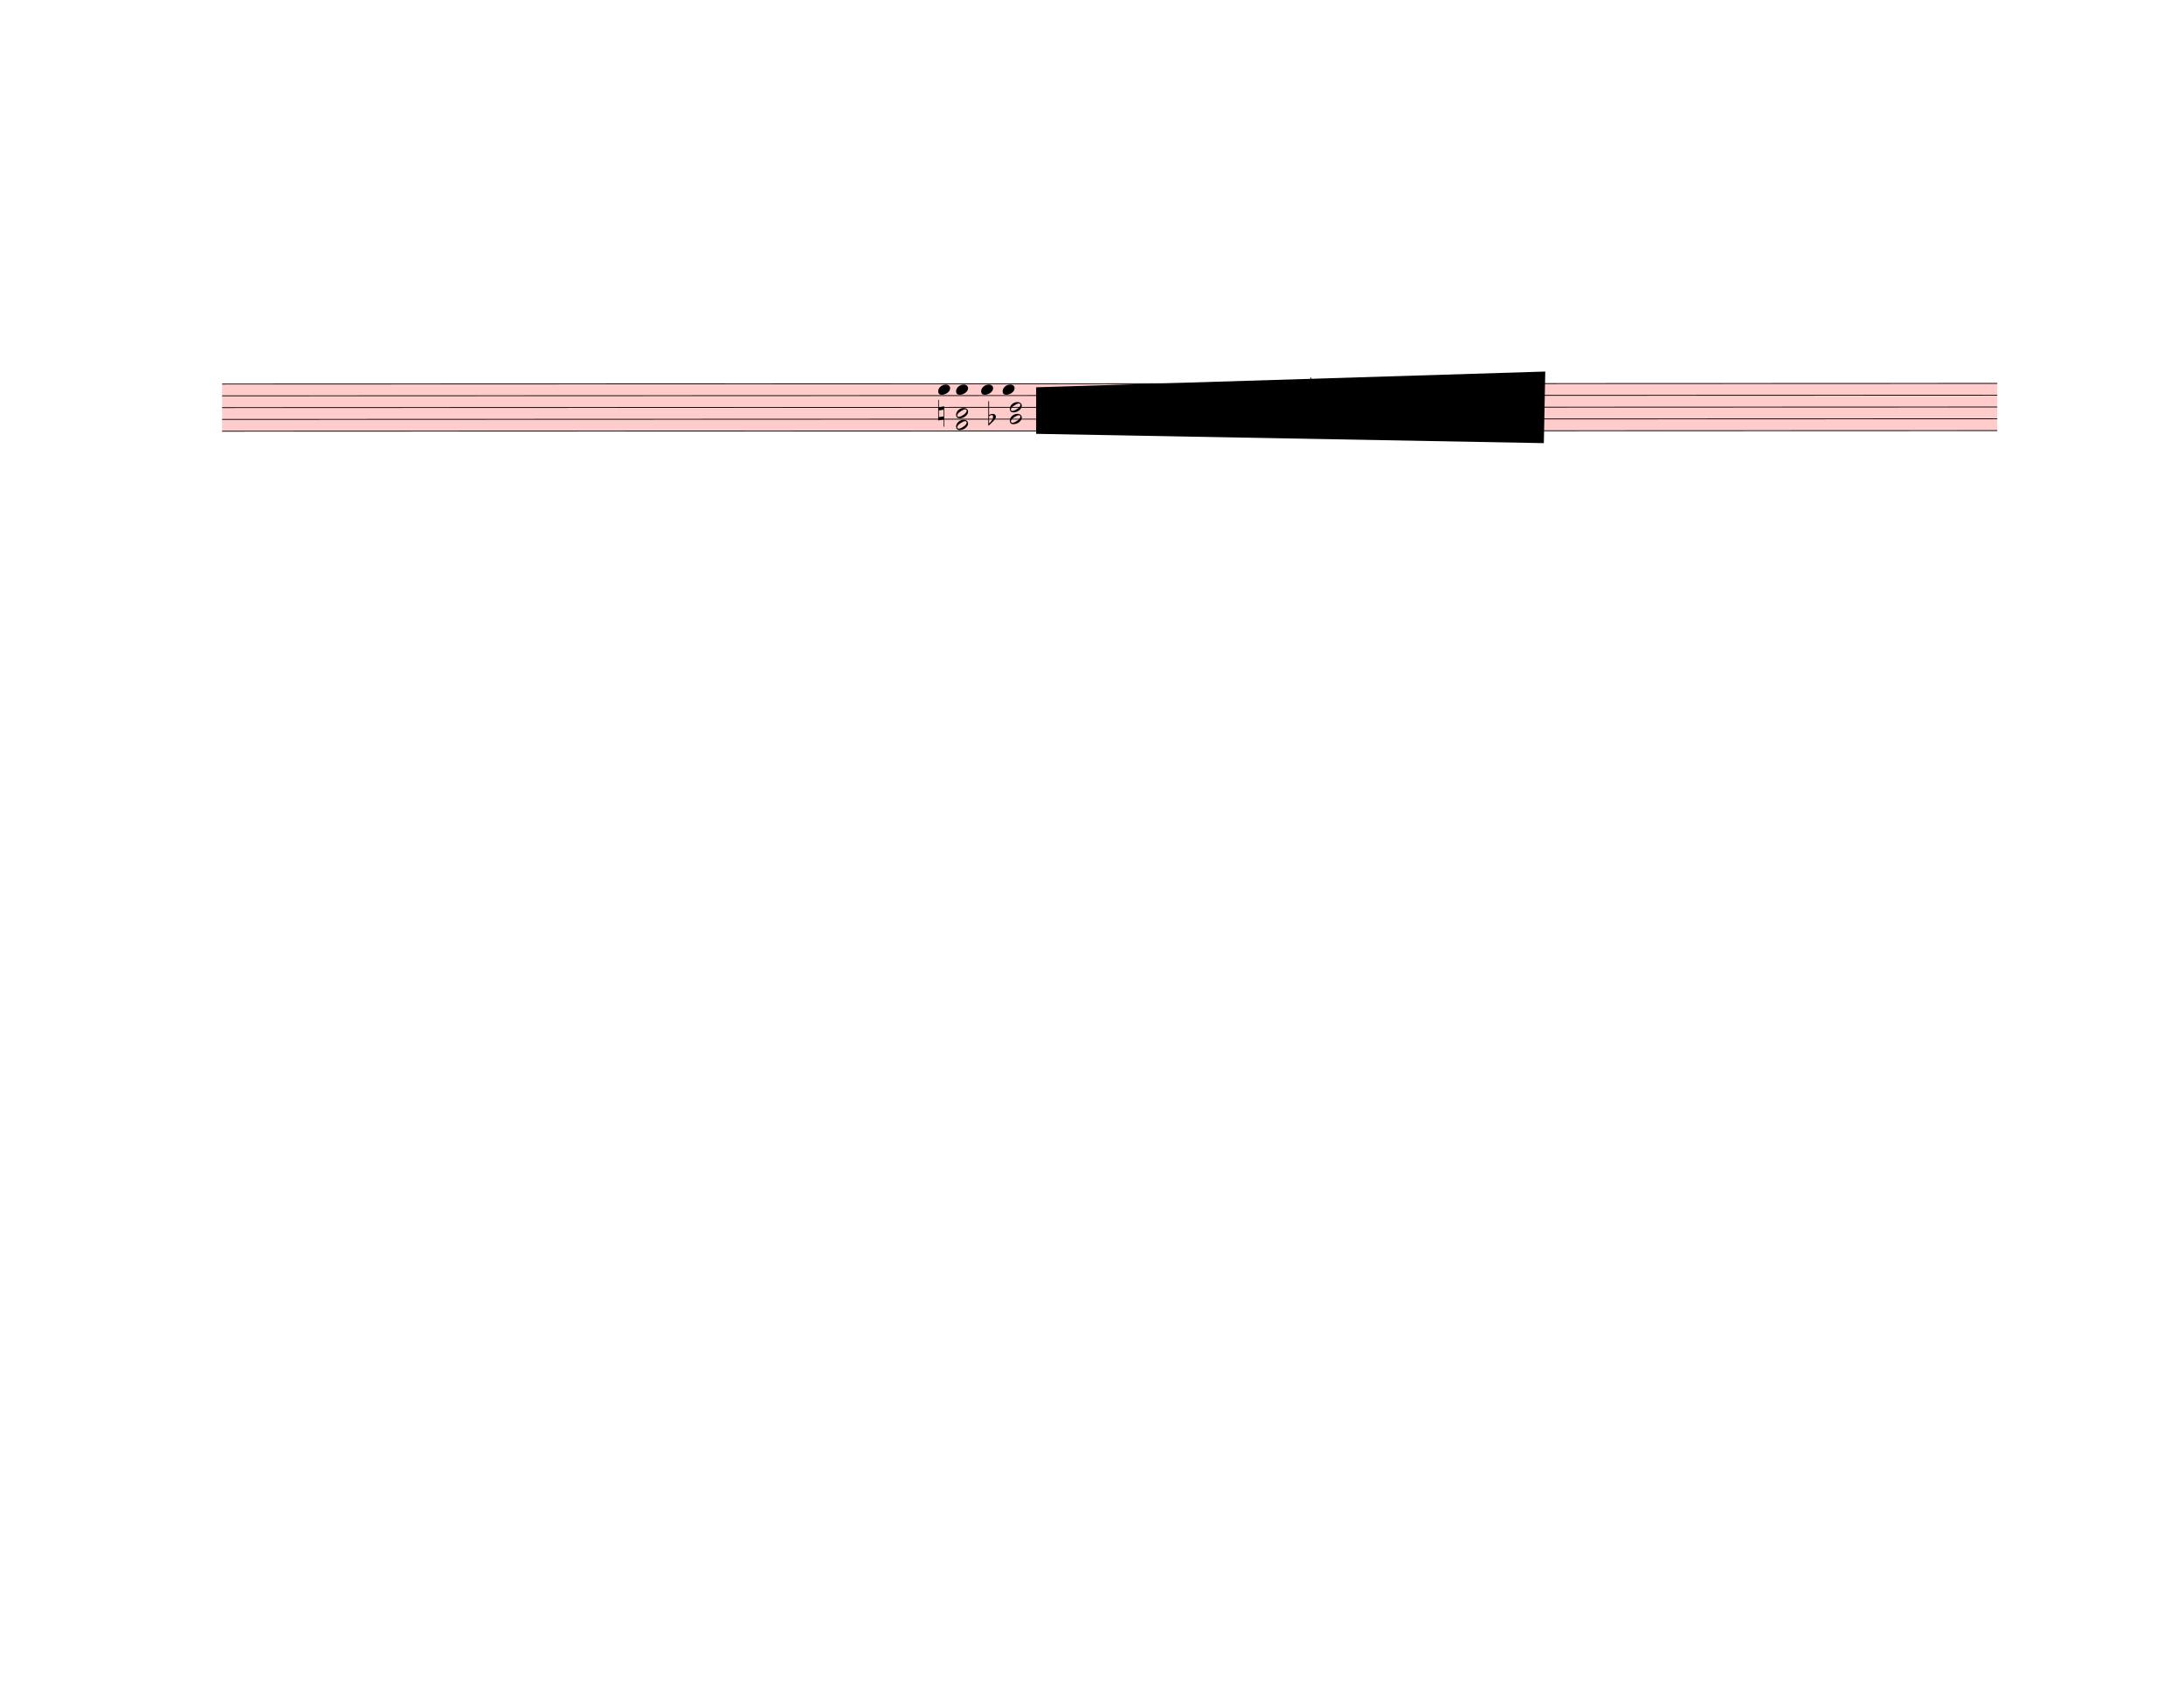
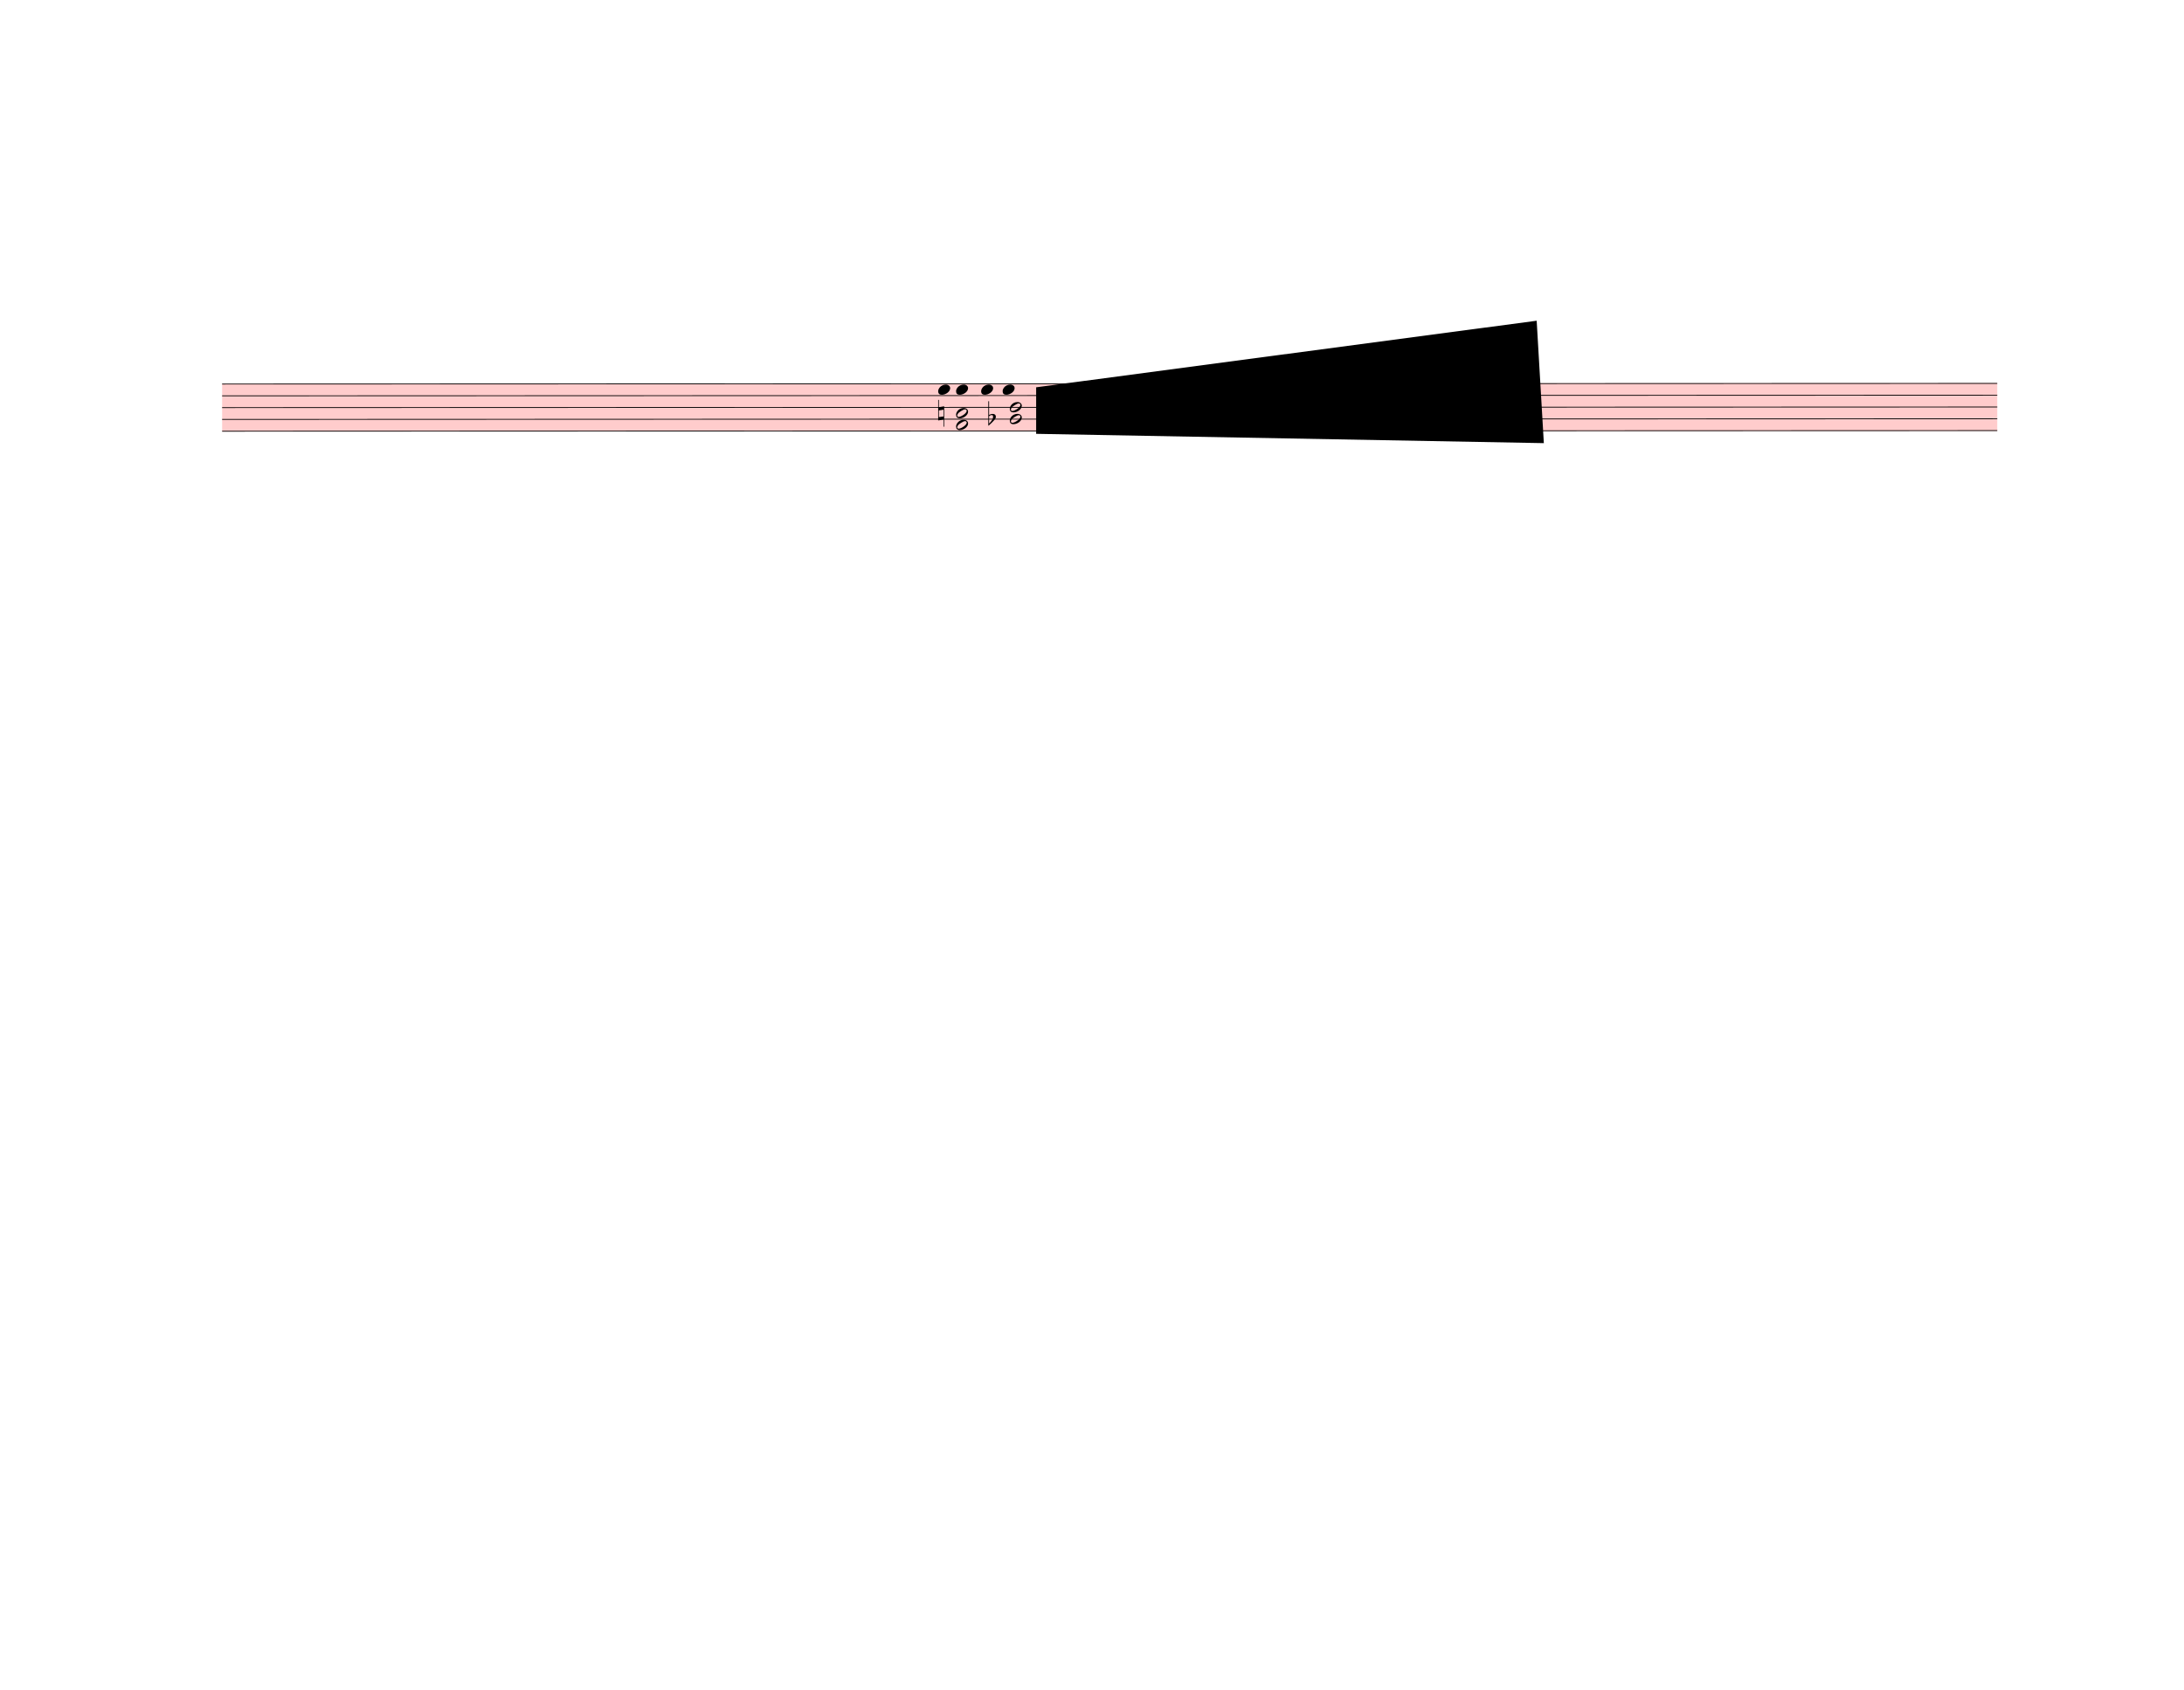
<svg xmlns="http://www.w3.org/2000/svg" width="762.5px" height="590px" viewBox="0 0 27450 21240" version="1.1" overflow="visible">
  <defs>
    <style type="text/css">
    /* .staff * {
      fill: #000;
      stroke: #000;
    }

    .deletionBack {
      fill: #00000033;
    } */
  </style>
    <symbol id="sym_notehead_quarter" viewBox="0 0 1000 1000" overflow="inherit">
      <path transform="scale(1,-1)" d="M0 -39c0 68 73 172 200 172c66 0 114 -37 114 -95c0 -84 -106 -171 -218 -171c-64 0 -96 30 -96 94z" />
    </symbol>
    <symbol id="sym_notehead_half" viewBox="0 0 1000 1000" overflow="inherit">
      <path transform="scale(1,-1)" d="M278 64c0 22 -17 39 -43 39c-12 0 -26 -3 -41 -10c-85 -43 -165 -94 -165 -156c5 -25 15 -32 49 -32c67 11 200 95 200 159zM0 -36c0 68 73 174 200 174c66 0 114 -39 114 -97c0 -84 -106 -173 -218 -173c-64 0 -96 32 -96 96z" />
    </symbol>
    <symbol id="sym_accid_n" viewBox="0 0 1000 1000" overflow="inherit">
      <path transform="scale(1,-1)" d="M0 -188v539h18v-191l139 22v-533h-17v186zM18 -100l122 17v176l-122 -19v-174z" />
    </symbol>
    <symbol id="sym_accid_f" viewBox="0 0 1000 1000" overflow="inherit">
      <path transform="scale(1,-1)" d="M20 110c32 16 54 27 93 27c26 0 35 -3 54 -13c13 -7 24 -20 27 -38l4 -25c0 -28 -16 -57 -45 -89c-23 -25 -39 -44 -65 -68l-88 -79v644h20v-359zM90 106c-32 0 -48 -10 -70 -29v-194c31 31 54 59 71 84c21 32 32 59 32 84c0 9 1 16 1 20c0 14 -3 21 -11 30l-8 3z" />
    </symbol>
  </defs>
  <g class="rastrums">
    <g class="rastrum" data-id="ra4418177-ecd2-44c7-b880-3871c2a34df2" style="transform: rotate(-0.02deg); transform-origin: 2790px 4824px;">
      <g class="rastrum bounding-box" data-id="bbox-ra4418177-ecd2-44c7-b880-3871c2a34df2">
        <rect x="2790" y="4824" width="22311" height="603" fill="#ff000033" />
      </g>
      <path d="M2790 4829 L25101 4829" stroke-width="10" stroke="black" />
      <path d="M2790 4977.25 L25101 4977.25" stroke-width="10" stroke="black" />
      <path d="M2790 5125.5 L25101 5125.5" stroke-width="10" stroke="black" />
      <path d="M2790 5273.75 L25101 5273.75" stroke-width="10" stroke="black" />
      <path d="M2790 5422 L25101 5422" stroke-width="10" stroke="black" />
    </g>
  </g>
  <g class="draft" data-label="6" data-id="d74e22b90-3900-46e8-84dc-175177917681">
    <g class="system" data-id="s51796479-d899-43d3-8c11-5d29087e8cb3">
      <g class="staff" data-n="1" data-rastrum="ra4418177-ecd2-44c7-b880-3871c2a34df2" style="transform: rotate(-0.02deg); transform-origin: 2790px 4824px;">
        <g class="note" data-id="dbf614c93-0b98-4d61-b4df-5089d181eaaa" data-stem.dir="up">
          <g class="notehead">
            <use href="#sym_notehead_quarter" height="480px" width="480px" x="11790" y="4903.125" />
          </g>
          <g class="stem">
            <path d="M11940 4606.625 L11940 4903.125" stroke-width="14" />
          </g>
        </g>
        <g class="note" data-id="dbb96a8d7-e4df-4f9c-b781-389bb064d913" data-stem.dir="up">
          <g class="notehead">
            <use href="#sym_notehead_quarter" height="480px" width="480px" x="12015" y="4903.125" />
          </g>
          <g class="stem">
            <path d="M12165 4680.75 L12165 4903.125" stroke-width="14" />
          </g>
        </g>
        <g class="note" data-id="d648a475e-3515-47c6-92f1-0f284a814aea" data-stem.dir="up">
          <g class="notehead">
            <use href="#sym_notehead_quarter" height="480px" width="480px" x="12330" y="4903.125" />
          </g>
          <g class="stem">
            <path d="M12480 4606.625 L12480 4903.125" stroke-width="14" />
          </g>
        </g>
        <g class="note" data-id="d66430ca9-74e1-44dd-af87-2483599b556b" data-stem.dir="up">
          <g class="notehead">
            <use href="#sym_notehead_quarter" height="480px" width="480px" x="12600" y="4903.125" />
          </g>
          <g class="stem">
            <path d="M12750 4606.625 L12750 4903.125" stroke-width="14" />
          </g>
        </g>
        <g class="note" data-id="dc2d2f987-81c7-4715-920c-57238c8a81c8" data-stem.dir="up">
          <g class="notehead">
            <use href="#sym_notehead_half" height="480px" width="480px" x="14490" y="4903.125" />
          </g>
          <g class="stem">
            <path d="M14640 4458.375 L14640 4903.125" stroke-width="14" />
          </g>
        </g>
        <g class="note" data-id="da25f3eca-af96-4cf1-b78c-d62c6cb6bec7" data-stem.dir="up">
          <g class="notehead">
            <use href="#sym_notehead_half" height="480px" width="480px" x="16740" y="4977.25" />
          </g>
          <g class="stem">
            <path d="M16890 4829 L16890 4977.25" stroke-width="14" />
          </g>
        </g>
        <g class="note" data-id="d2dbfc84d-ffa9-4ab1-ac81-abd9ea48bea8" data-stem.dir="down">
          <g class="notehead">
            <use href="#sym_notehead_half" height="480px" width="480px" x="16740" y="5199.625" />
          </g>
          <g class="stem">
            <path d="M16740 5199.625 L16740 5644.375" stroke-width="14" />
          </g>
        </g>
        <g class="note" data-id="df538d16d-8ecb-4610-b684-a83659530b3b" data-stem.dir="up">
          <g class="notehead">
            <use href="#sym_notehead_half" height="480px" width="480px" x="18000" y="4977.25" />
          </g>
          <g class="stem">
            <path d="M18150 4606.625 L18150 4977.25" stroke-width="14" />
          </g>
        </g>
        <g class="note" data-id="db2813a6d-3f87-4f9f-833f-6a2221a9c577" data-stem.dir="down">
          <g class="notehead">
            <use href="#sym_notehead_half" height="480px" width="480px" x="18000" y="5347.875" />
          </g>
          <g class="stem">
            <path d="M18000 5347.875 L18000 5644.375" stroke-width="14" />
          </g>
        </g>
        <g class="note" data-id="df4c1797e-4562-4088-b4f1-807edcf493e3" data-stem.dir="up">
          <g class="notehead">
            <use href="#sym_notehead_quarter" height="480px" width="480px" x="18315" y="5051.375" />
          </g>
          <g class="stem">
            <path d="M18465 4680.75 L18465 5051.375" stroke-width="14" />
          </g>
        </g>
        <g class="note" data-id="db08375ff-ec75-4d16-a126-320795d08db5" data-stem.dir="down">
          <g class="notehead">
            <use href="#sym_notehead_quarter" height="480px" width="480px" x="18405" y="5422" />
          </g>
          <g class="stem">
            <path d="M18405 5422 L18405 5644.375" stroke-width="14" />
          </g>
        </g>
        <g class="chord" data-id="dcc9d067c-abc5-4509-b688-c34bb50db7ec" data-stem.dir="down">
          <g class="notehead">
            <use href="#sym_notehead_half" height="480px" width="480px" x="12015" y="5199.625" />
          </g>
          <g class="notehead">
            <use href="#sym_notehead_half" height="480px" width="480px" x="12015" y="5347.875" />
          </g>
          <g class="stem">
            <path d="M12015 5199.625 L12015 5866.75" stroke-width="14" />
          </g>
        </g>
        <g class="chord" data-id="d0e1ed8a6-2b6d-4512-b192-4d2265d36dae" data-stem.dir="down">
          <g class="notehead">
            <use href="#sym_notehead_half" height="480px" width="480px" x="12690" y="5125.5" />
          </g>
          <g class="notehead">
            <use href="#sym_notehead_half" height="480px" width="480px" x="12690" y="5273.75" />
          </g>
          <g class="stem">
            <path d="M12690 5125.5 L12690 5644.375" stroke-width="14" />
          </g>
        </g>
        <g class="chord" data-id="d82c9d400-1f59-4e0d-a5f6-3019b739cd27" data-stem.dir="down">
          <g class="notehead">
            <use href="#sym_notehead_half" height="480px" width="480px" x="14805" y="5125.5" />
          </g>
          <g class="notehead">
            <use href="#sym_notehead_half" height="480px" width="480px" x="14805" y="5273.75" />
          </g>
          <g class="stem">
            <path d="M14805 5125.5 L14805 5718.5" stroke-width="14" />
          </g>
        </g>
        <g class="accid" data-id="dafc20f84-105f-4c4a-8249-f60af6768997">
          <use href="#sym_accid_n" height="480px" width="480px" x="11790" y="5199.625" />
        </g>
        <g class="accid" data-id="d45cb42d4-9543-4168-8346-a8f98de514ab">
          <use href="#sym_accid_f" height="480px" width="480px" x="12420" y="5273.75" />
        </g>
        <g class="accid" data-id="d82dca8bb-2d62-4546-924c-54ab62d624dc">
          <use href="#sym_accid_f" height="480px" width="480px" x="16470" y="4977.25" />
        </g>
        <g class="accid" data-id="de58332d8-8f39-433e-8f24-d3faee9cd80c">
          <use href="#sym_accid_n" height="480px" width="480px" x="18270" y="5347.875" />
        </g>
      </g>
      <g class="barLine" data-id="de9174df5-3851-4aea-9358-2ae461c863f0">
        <path d="M13522.5 4806 L13453.2 5684.4" stroke-width="27" />
      </g>
      <g class="barLine" data-id="d8994819e-70e7-48c8-8e6d-f416d5340b76">
        <path d="M16279.2 4777.2 L16163.1 5567.4" stroke-width="27" />
      </g>
      <g class="barLine" data-id="dc4095a24-48a4-4f7f-8758-64d6edc5a6e1">
        <path d="M17338.5 4765.5 L17163.9 5893.2" stroke-width="27" />
      </g>
      <g class="curve" data-id="d84a9f9a8-a88a-4442-8139-5d6853d91121" data-class="curve">
        <path d="M13290.30,5125.50 C13458.60,4881.60 13761.00,4858.20 13749.30,5160.60 C13717.38,4903.65 13489.71,4936.38 13290.30,5125.50" stroke-width="9" stroke-linecap="round" stroke-linejoin="round" />
      </g>
      <g class="curve" data-id="d8cc9333a-0138-483e-b9f7-6a956e63f407" data-class="curve">
        <path d="M13208.40,5416.20 C13401.00,5434.20 13592.70,5410.80 13779.00,5238.00 C13621.72,5466.72 13401.89,5497.19 13208.40,5416.20" stroke-width="9" stroke-linecap="round" stroke-linejoin="round" />
      </g>
      <g class="curve" data-id="d24c29e81-91a2-471d-9515-da700a4b8967" data-class="curve">
        <path d="M17140.50,4980.60 C17407.80,4730.40 17762.40,4683.60 17629.20,5026.50 C17711.94,4721.33 17434.95,4787.25 17140.50,4980.60" stroke-width="9" stroke-linecap="round" stroke-linejoin="round" />
      </g>
    </g>
    <g class="deletions">
      <g data-id="x2f5912ec-5dee-4daa-b86b-cb00f8a73311" data-class="del" class="del">
-         <path data-id="x2f5912ec-5dee-4daa-b86b-cb00f8a73311" d="M13023.0,4869.0 L19422.0,4671.0 L19404.0,5571.0 L13023.0,5454.0 Z" class="deletionBack" />
+         <path data-id="x2f5912ec-5dee-4daa-b86b-cb00f8a73311" d="M13023.0,4869.0 L19314.0,4032.0 L19404.0,5571.0 L13023.0,5454.0 Z" class="deletionBack" />
        <path d="M13023.0,4869.0 L19404.0,5571.0" stroke-width="9" class="deletionLine" />
-         <path d="M19422.0,4671.0 L13023.0,5454.0" stroke-width="9" class="deletionLine" />
+         <path d="M19314.0,4032.0 L13023.0,5454.0" stroke-width="9" class="deletionLine" />
      </g>
    </g>
  </g>
</svg>
